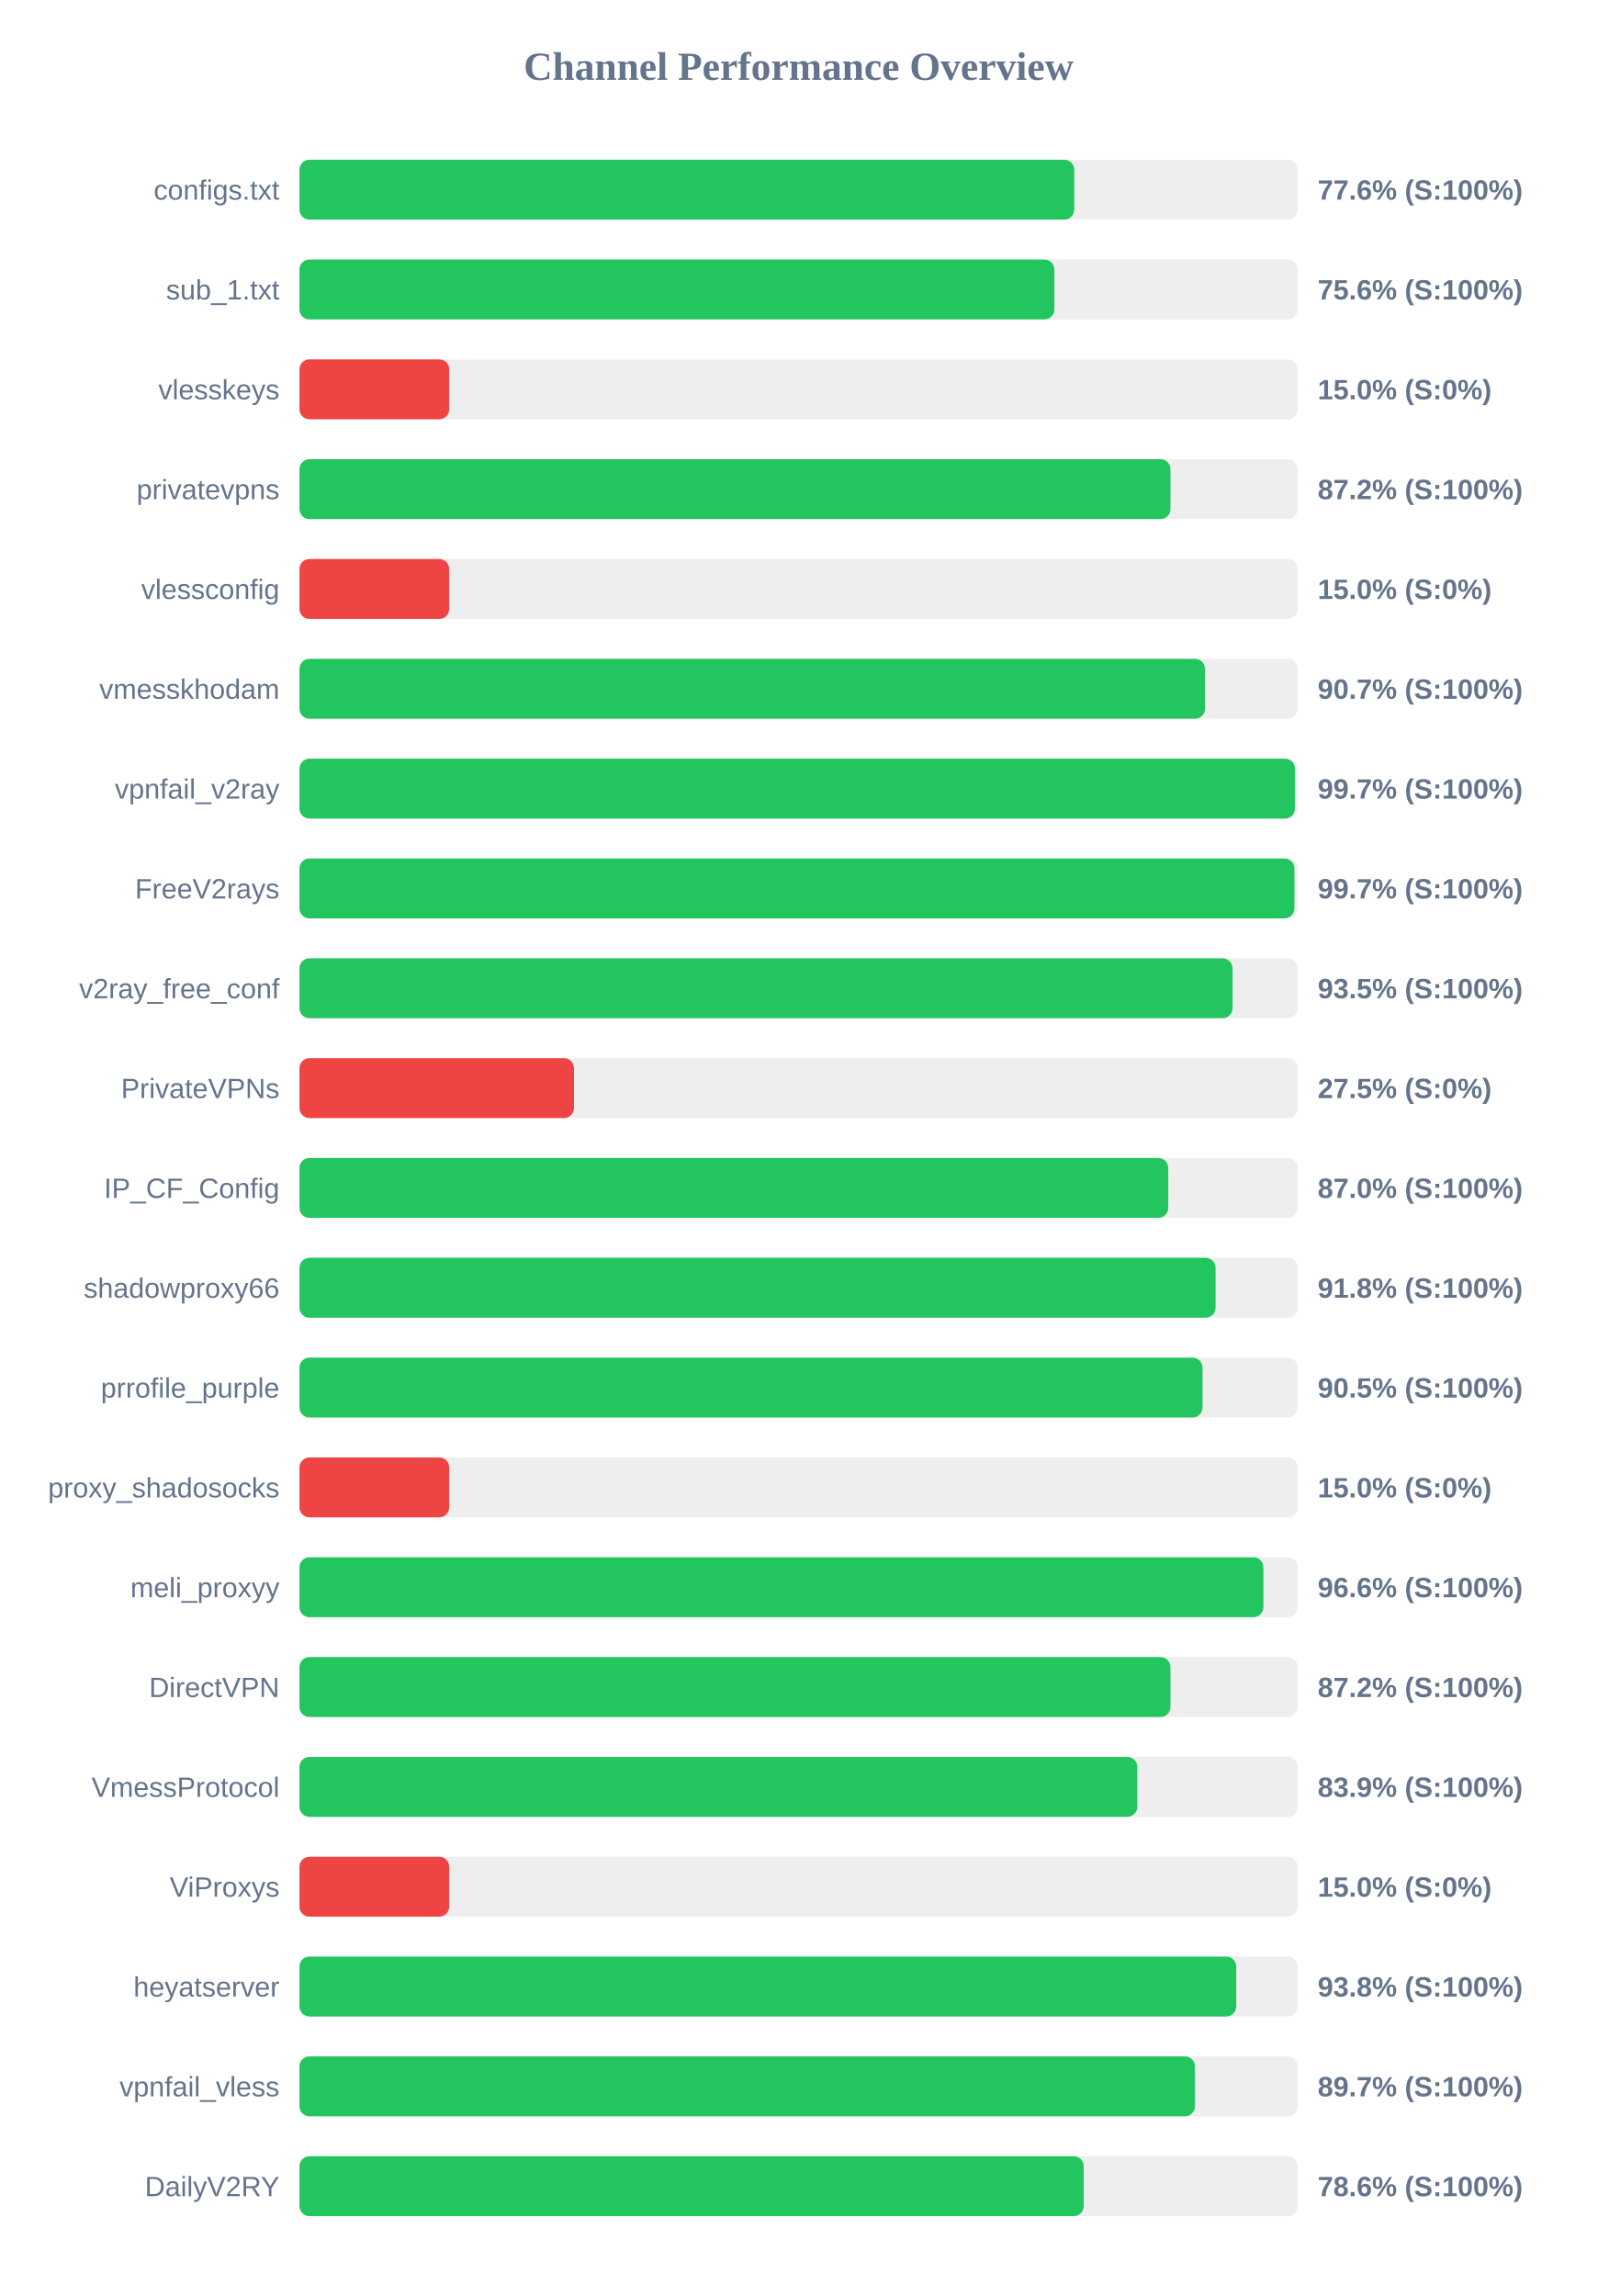
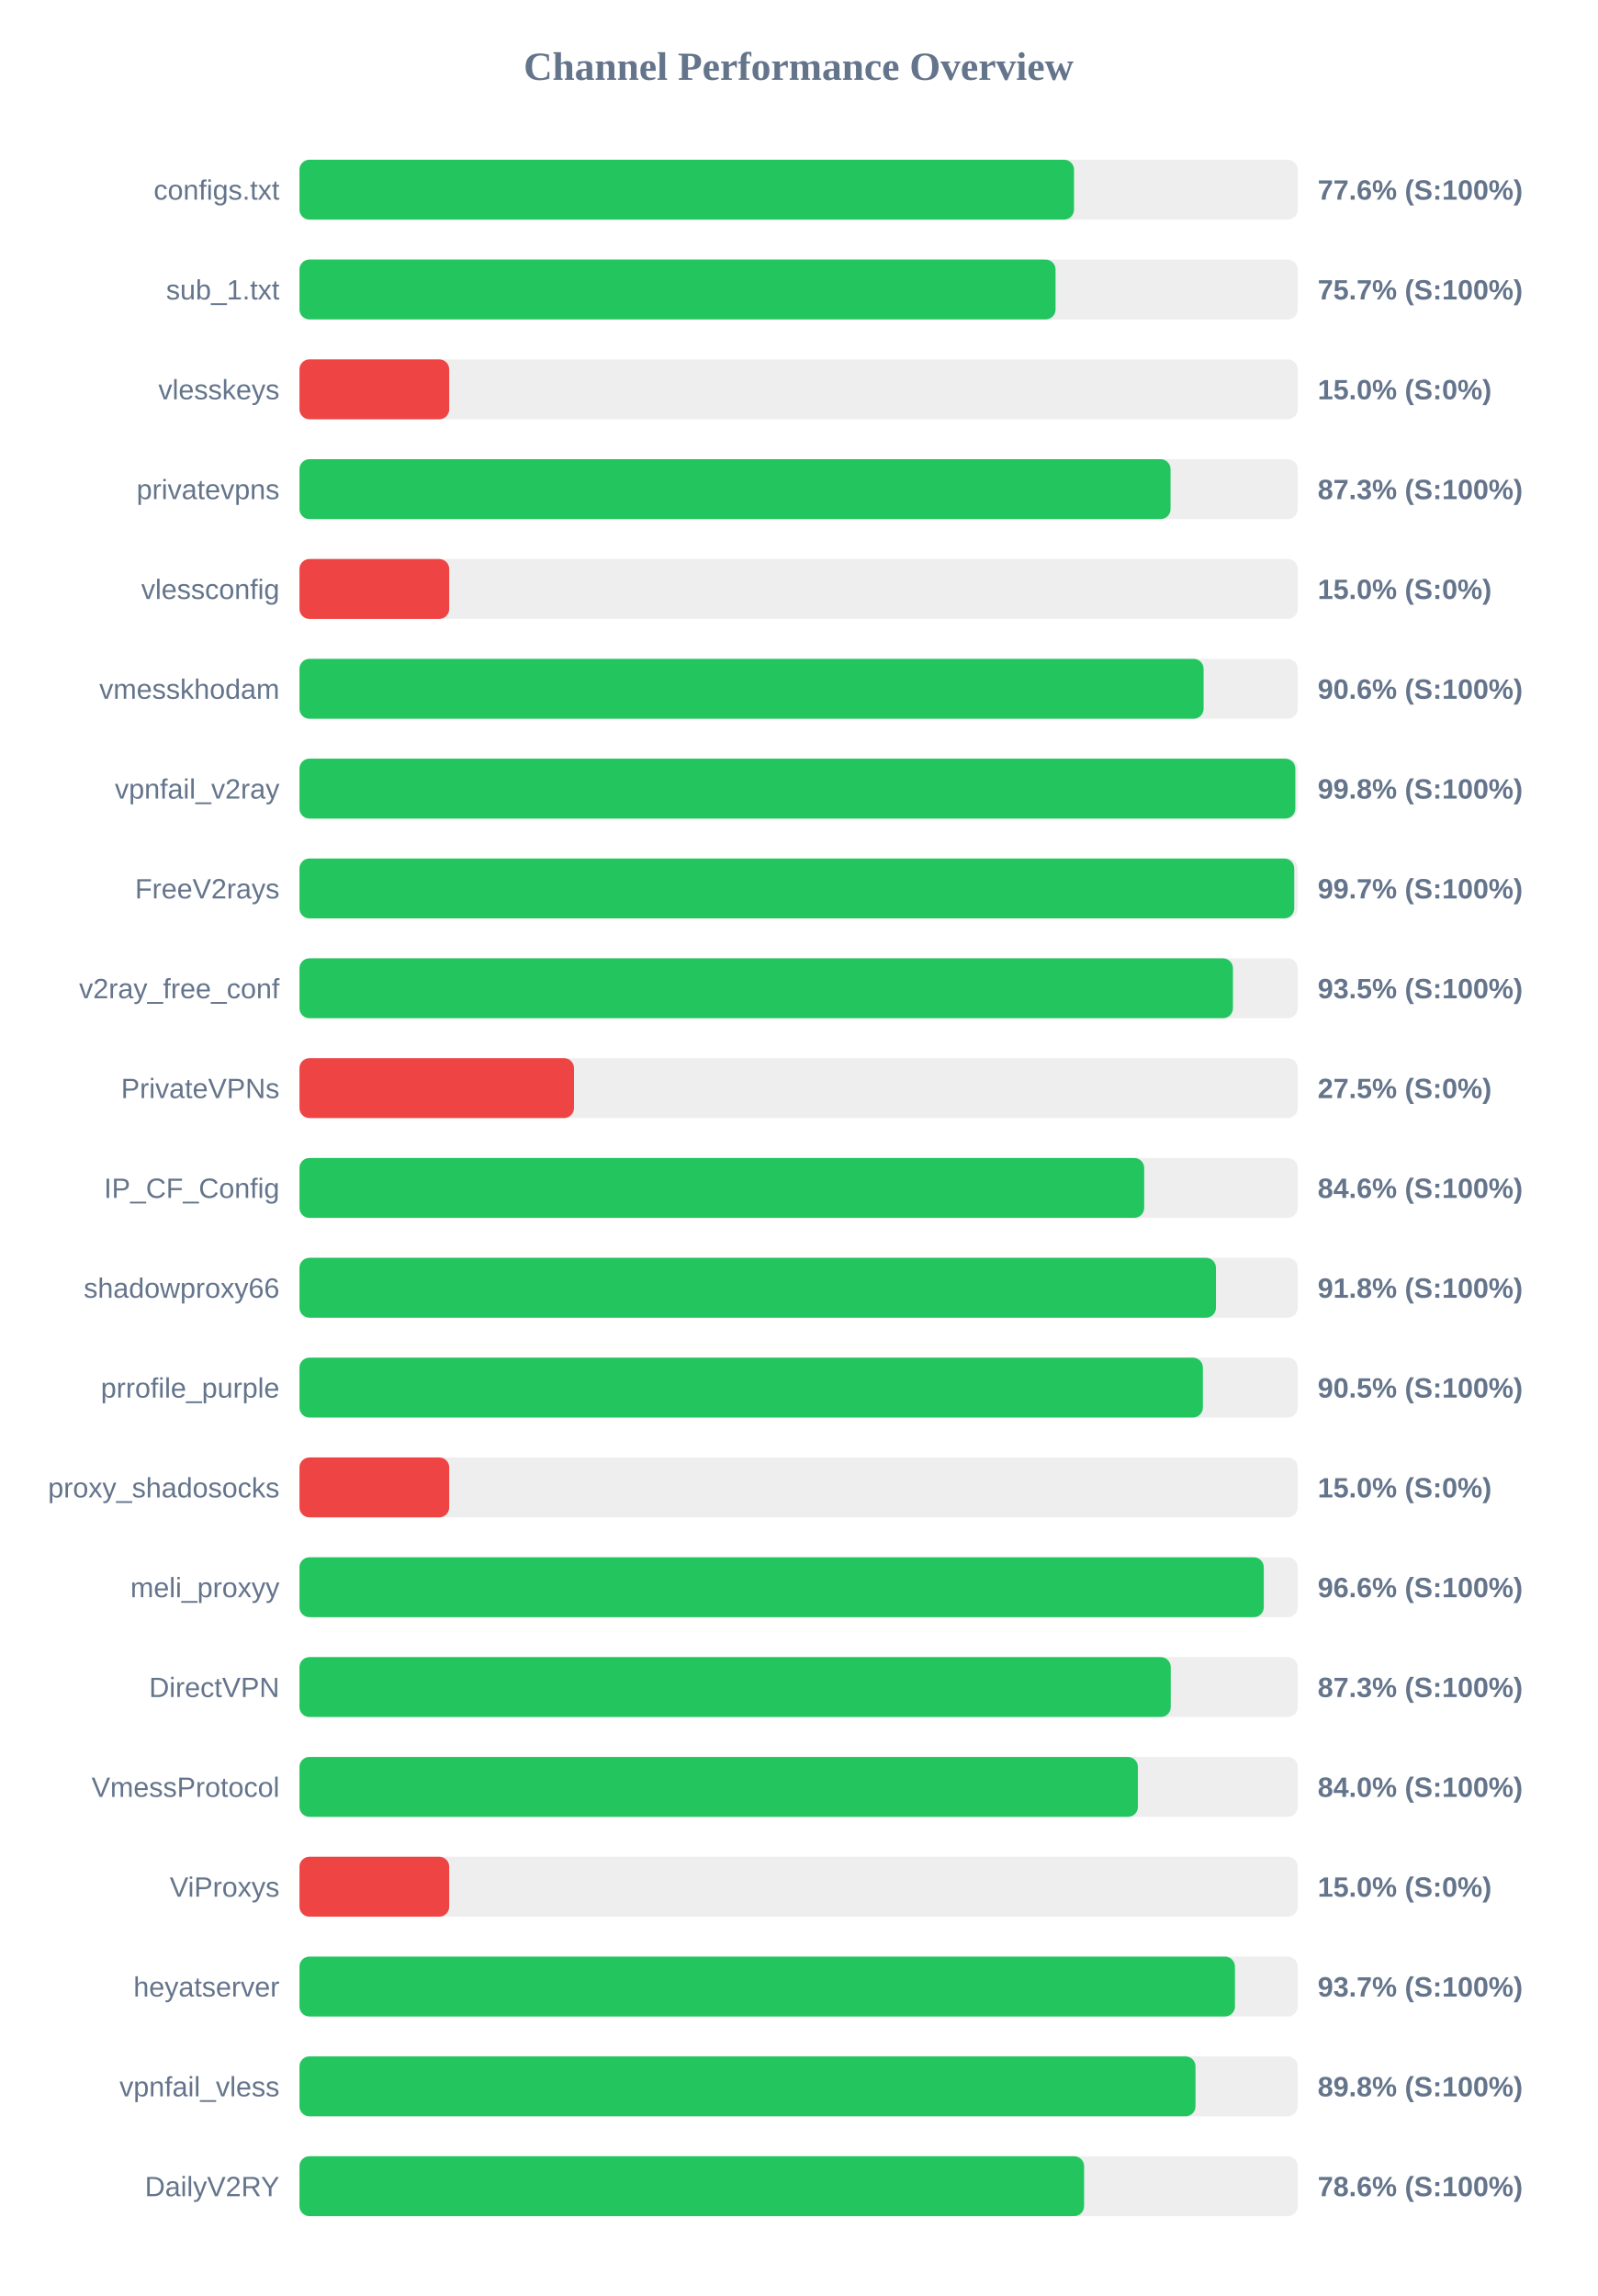
<svg xmlns="http://www.w3.org/2000/svg" width="800" height="1150" version="1.1">
  <style>
        .row { font: 14px Arial; fill: #64748b; }
        .score { font: bold 14px Arial; fill: #64748b; }
    </style>
  <text x="400" y="40" text-anchor="middle" font-size="20px" font-weight="bold" fill="#64748b">Channel Performance Overview</text>
  <rect x="150" y="80" width="500" height="30" fill="#eee" rx="5" />
-   <rect x="150" y="80" width="388.05" height="30" fill="#22c55e" rx="5" />
+   <rect x="150" y="80" width="387.95" height="30" fill="#22c55e" rx="5" />
  <text x="140" y="100" text-anchor="end" class="row">configs.txt</text>
  <text x="660" y="100" text-anchor="start" class="score">77.6% (S:100%)</text>
  <rect x="150" y="130" width="500" height="30" fill="#eee" rx="5" />
-   <rect x="150" y="130" width="378.1" height="30" fill="#22c55e" rx="5" />
+   <rect x="150" y="130" width="378.7" height="30" fill="#22c55e" rx="5" />
  <text x="140" y="150" text-anchor="end" class="row">sub_1.txt</text>
-   <text x="660" y="150" text-anchor="start" class="score">75.6% (S:100%)</text>
+   <text x="660" y="150" text-anchor="start" class="score">75.7% (S:100%)</text>
  <rect x="150" y="180" width="500" height="30" fill="#eee" rx="5" />
  <rect x="150" y="180" width="75.0" height="30" fill="#ef4444" rx="5" />
  <text x="140" y="200" text-anchor="end" class="row">vlesskeys</text>
  <text x="660" y="200" text-anchor="start" class="score">15.0% (S:0%)</text>
  <rect x="150" y="230" width="500" height="30" fill="#eee" rx="5" />
-   <rect x="150" y="230" width="436.25" height="30" fill="#22c55e" rx="5" />
+   <rect x="150" y="230" width="436.3" height="30" fill="#22c55e" rx="5" />
  <text x="140" y="250" text-anchor="end" class="row">privatevpns</text>
-   <text x="660" y="250" text-anchor="start" class="score">87.2% (S:100%)</text>
+   <text x="660" y="250" text-anchor="start" class="score">87.3% (S:100%)</text>
  <rect x="150" y="280" width="500" height="30" fill="#eee" rx="5" />
  <rect x="150" y="280" width="75.0" height="30" fill="#ef4444" rx="5" />
  <text x="140" y="300" text-anchor="end" class="row">vlessconfig</text>
  <text x="660" y="300" text-anchor="start" class="score">15.0% (S:0%)</text>
  <rect x="150" y="330" width="500" height="30" fill="#eee" rx="5" />
-   <rect x="150" y="330" width="453.55" height="30" fill="#22c55e" rx="5" />
+   <rect x="150" y="330" width="452.85" height="30" fill="#22c55e" rx="5" />
  <text x="140" y="350" text-anchor="end" class="row">vmesskhodam</text>
-   <text x="660" y="350" text-anchor="start" class="score">90.7% (S:100%)</text>
+   <text x="660" y="350" text-anchor="start" class="score">90.6% (S:100%)</text>
  <rect x="150" y="380" width="500" height="30" fill="#eee" rx="5" />
-   <rect x="150" y="380" width="498.6" height="30" fill="#22c55e" rx="5" />
+   <rect x="150" y="380" width="498.8" height="30" fill="#22c55e" rx="5" />
  <text x="140" y="400" text-anchor="end" class="row">vpnfail_v2ray</text>
-   <text x="660" y="400" text-anchor="start" class="score">99.7% (S:100%)</text>
+   <text x="660" y="400" text-anchor="start" class="score">99.8% (S:100%)</text>
  <rect x="150" y="430" width="500" height="30" fill="#eee" rx="5" />
-   <rect x="150" y="430" width="498.35" height="30" fill="#22c55e" rx="5" />
+   <rect x="150" y="430" width="498.25" height="30" fill="#22c55e" rx="5" />
  <text x="140" y="450" text-anchor="end" class="row">FreeV2rays</text>
  <text x="660" y="450" text-anchor="start" class="score">99.7% (S:100%)</text>
  <rect x="150" y="480" width="500" height="30" fill="#eee" rx="5" />
-   <rect x="150" y="480" width="467.35" height="30" fill="#22c55e" rx="5" />
+   <rect x="150" y="480" width="467.55" height="30" fill="#22c55e" rx="5" />
  <text x="140" y="500" text-anchor="end" class="row">v2ray_free_conf</text>
  <text x="660" y="500" text-anchor="start" class="score">93.5% (S:100%)</text>
  <rect x="150" y="530" width="500" height="30" fill="#eee" rx="5" />
  <rect x="150" y="530" width="137.5" height="30" fill="#ef4444" rx="5" />
  <text x="140" y="550" text-anchor="end" class="row">PrivateVPNs</text>
  <text x="660" y="550" text-anchor="start" class="score">27.5% (S:0%)</text>
  <rect x="150" y="580" width="500" height="30" fill="#eee" rx="5" />
-   <rect x="150" y="580" width="435.15" height="30" fill="#22c55e" rx="5" />
+   <rect x="150" y="580" width="423.1" height="30" fill="#22c55e" rx="5" />
  <text x="140" y="600" text-anchor="end" class="row">IP_CF_Config</text>
-   <text x="660" y="600" text-anchor="start" class="score">87.0% (S:100%)</text>
+   <text x="660" y="600" text-anchor="start" class="score">84.6% (S:100%)</text>
  <rect x="150" y="630" width="500" height="30" fill="#eee" rx="5" />
-   <rect x="150" y="630" width="458.85" height="30" fill="#22c55e" rx="5" />
+   <rect x="150" y="630" width="459.05" height="30" fill="#22c55e" rx="5" />
  <text x="140" y="650" text-anchor="end" class="row">shadowproxy66</text>
  <text x="660" y="650" text-anchor="start" class="score">91.8% (S:100%)</text>
  <rect x="150" y="680" width="500" height="30" fill="#eee" rx="5" />
-   <rect x="150" y="680" width="452.3" height="30" fill="#22c55e" rx="5" />
+   <rect x="150" y="680" width="452.5" height="30" fill="#22c55e" rx="5" />
  <text x="140" y="700" text-anchor="end" class="row">prrofile_purple</text>
  <text x="660" y="700" text-anchor="start" class="score">90.5% (S:100%)</text>
  <rect x="150" y="730" width="500" height="30" fill="#eee" rx="5" />
  <rect x="150" y="730" width="75.0" height="30" fill="#ef4444" rx="5" />
  <text x="140" y="750" text-anchor="end" class="row">proxy_shadosocks</text>
  <text x="660" y="750" text-anchor="start" class="score">15.0% (S:0%)</text>
  <rect x="150" y="780" width="500" height="30" fill="#eee" rx="5" />
-   <rect x="150" y="780" width="482.8" height="30" fill="#22c55e" rx="5" />
+   <rect x="150" y="780" width="483.0" height="30" fill="#22c55e" rx="5" />
  <text x="140" y="800" text-anchor="end" class="row">meli_proxyy</text>
  <text x="660" y="800" text-anchor="start" class="score">96.6% (S:100%)</text>
  <rect x="150" y="830" width="500" height="30" fill="#eee" rx="5" />
-   <rect x="150" y="830" width="436.25" height="30" fill="#22c55e" rx="5" />
+   <rect x="150" y="830" width="436.4" height="30" fill="#22c55e" rx="5" />
  <text x="140" y="850" text-anchor="end" class="row">DirectVPN</text>
-   <text x="660" y="850" text-anchor="start" class="score">87.2% (S:100%)</text>
+   <text x="660" y="850" text-anchor="start" class="score">87.3% (S:100%)</text>
  <rect x="150" y="880" width="500" height="30" fill="#eee" rx="5" />
-   <rect x="150" y="880" width="419.65" height="30" fill="#22c55e" rx="5" />
+   <rect x="150" y="880" width="419.95" height="30" fill="#22c55e" rx="5" />
  <text x="140" y="900" text-anchor="end" class="row">VmessProtocol</text>
-   <text x="660" y="900" text-anchor="start" class="score">83.9% (S:100%)</text>
+   <text x="660" y="900" text-anchor="start" class="score">84.0% (S:100%)</text>
  <rect x="150" y="930" width="500" height="30" fill="#eee" rx="5" />
  <rect x="150" y="930" width="75.0" height="30" fill="#ef4444" rx="5" />
  <text x="140" y="950" text-anchor="end" class="row">ViProxys</text>
  <text x="660" y="950" text-anchor="start" class="score">15.0% (S:0%)</text>
  <rect x="150" y="980" width="500" height="30" fill="#eee" rx="5" />
-   <rect x="150" y="980" width="469.2" height="30" fill="#22c55e" rx="5" />
+   <rect x="150" y="980" width="468.55" height="30" fill="#22c55e" rx="5" />
  <text x="140" y="1000" text-anchor="end" class="row">heyatserver</text>
-   <text x="660" y="1000" text-anchor="start" class="score">93.8% (S:100%)</text>
+   <text x="660" y="1000" text-anchor="start" class="score">93.7% (S:100%)</text>
  <rect x="150" y="1030" width="500" height="30" fill="#eee" rx="5" />
-   <rect x="150" y="1030" width="448.5" height="30" fill="#22c55e" rx="5" />
+   <rect x="150" y="1030" width="448.8" height="30" fill="#22c55e" rx="5" />
  <text x="140" y="1050" text-anchor="end" class="row">vpnfail_vless</text>
-   <text x="660" y="1050" text-anchor="start" class="score">89.7% (S:100%)</text>
+   <text x="660" y="1050" text-anchor="start" class="score">89.8% (S:100%)</text>
  <rect x="150" y="1080" width="500" height="30" fill="#eee" rx="5" />
-   <rect x="150" y="1080" width="392.8" height="30" fill="#22c55e" rx="5" />
+   <rect x="150" y="1080" width="393.0" height="30" fill="#22c55e" rx="5" />
  <text x="140" y="1100" text-anchor="end" class="row">DailyV2RY</text>
  <text x="660" y="1100" text-anchor="start" class="score">78.6% (S:100%)</text>
</svg>
